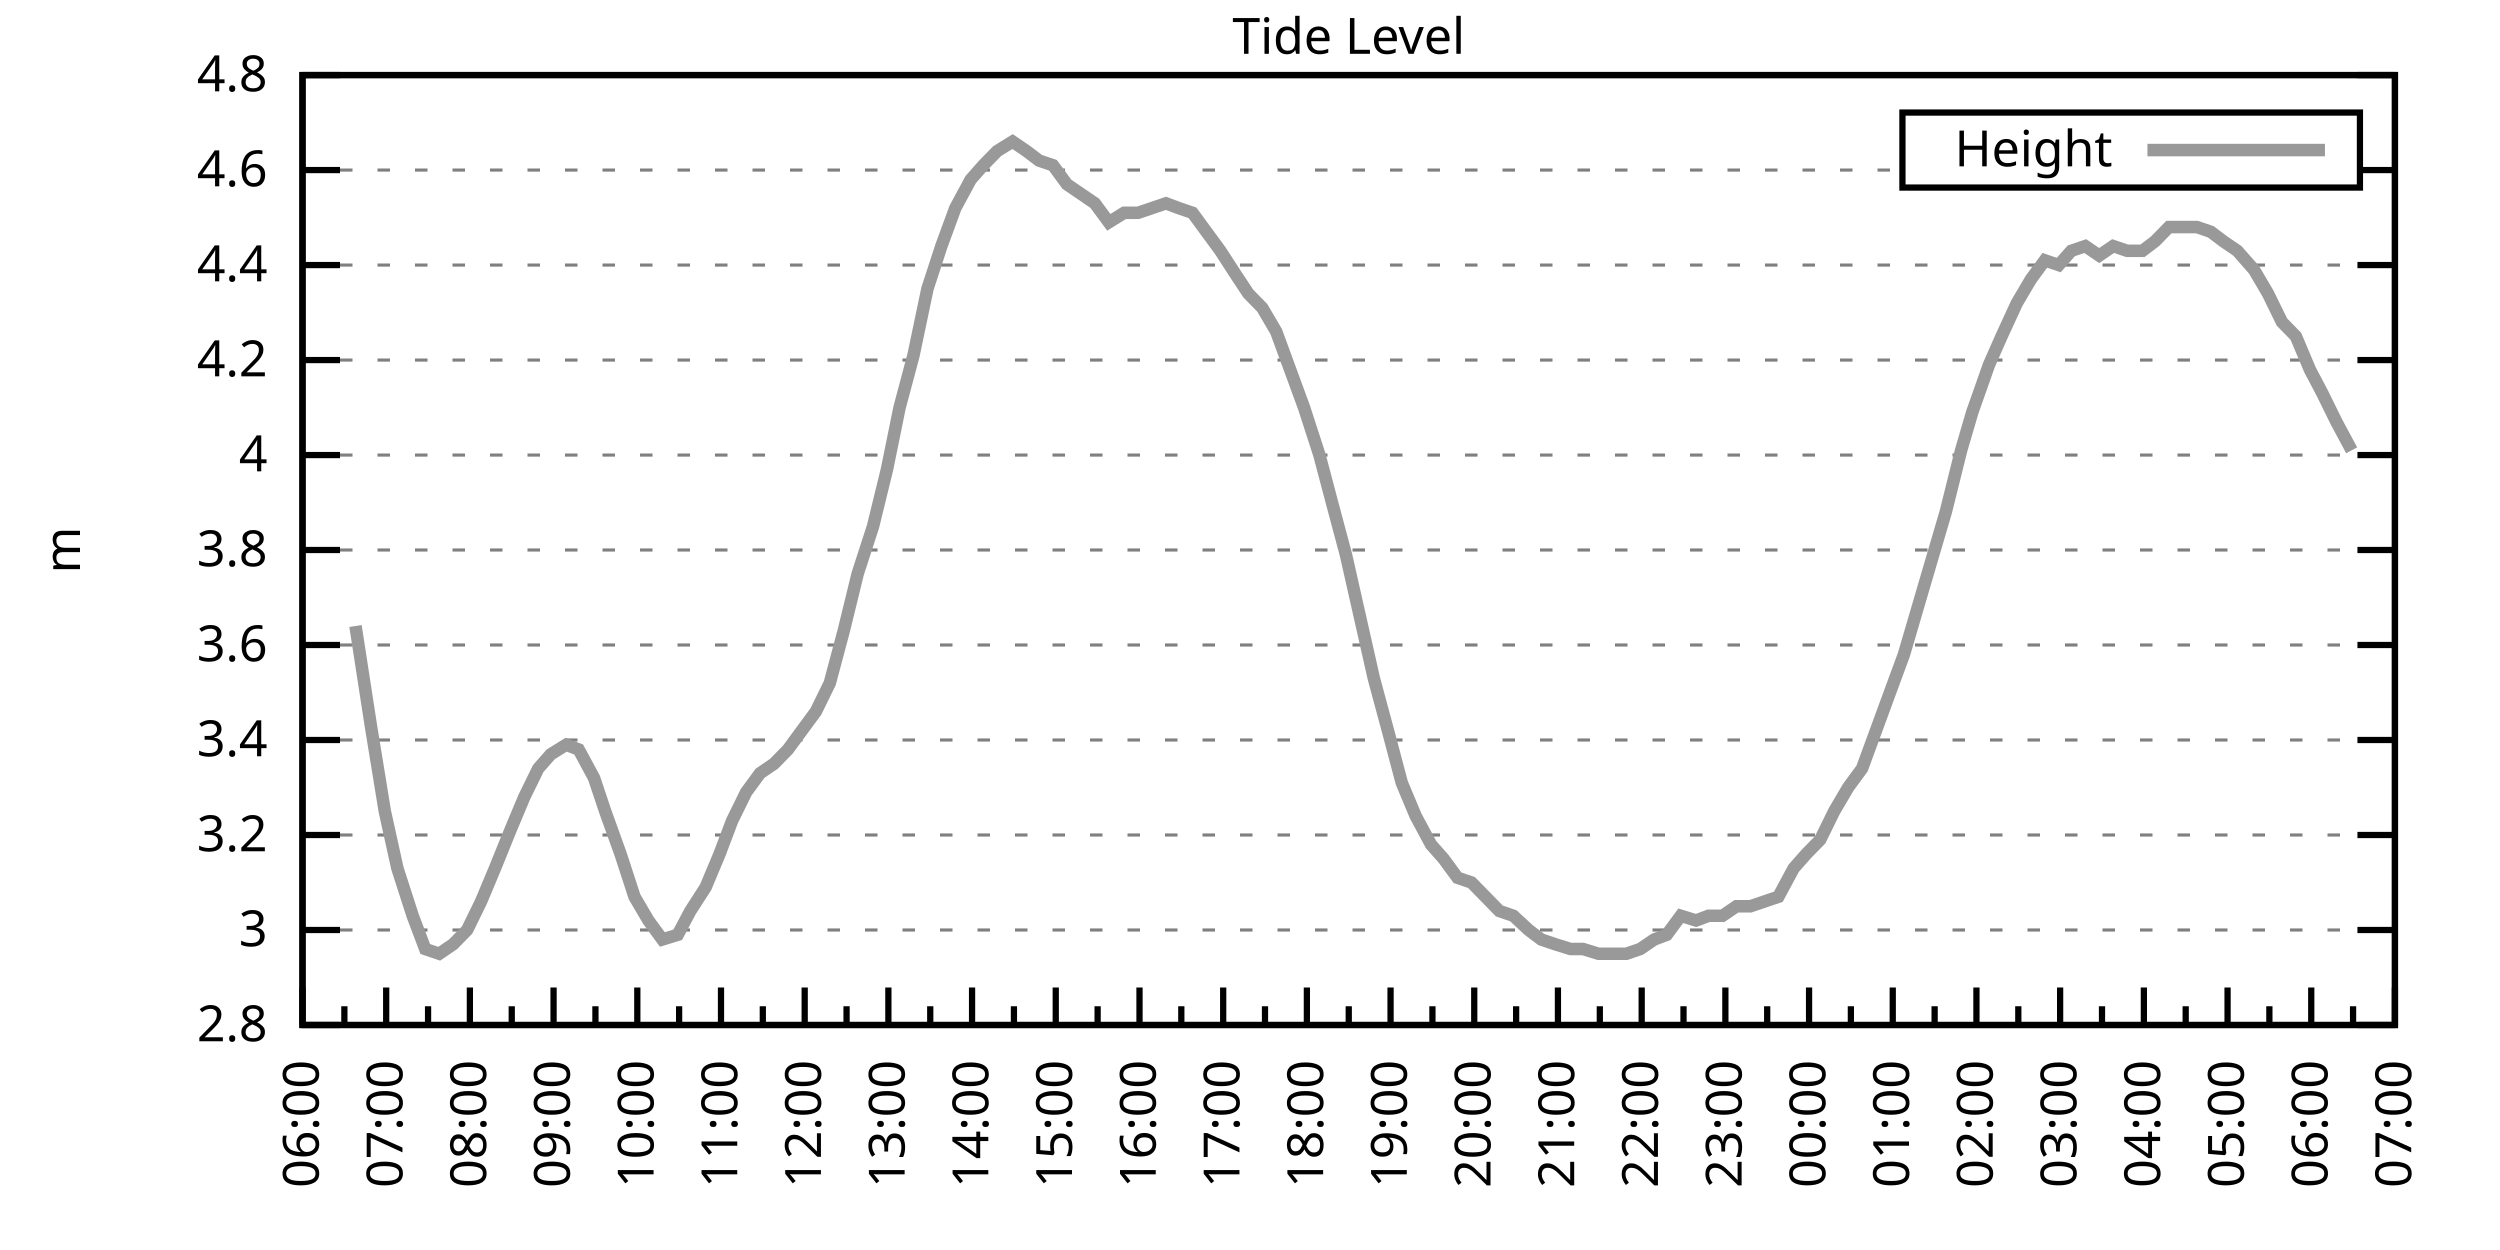
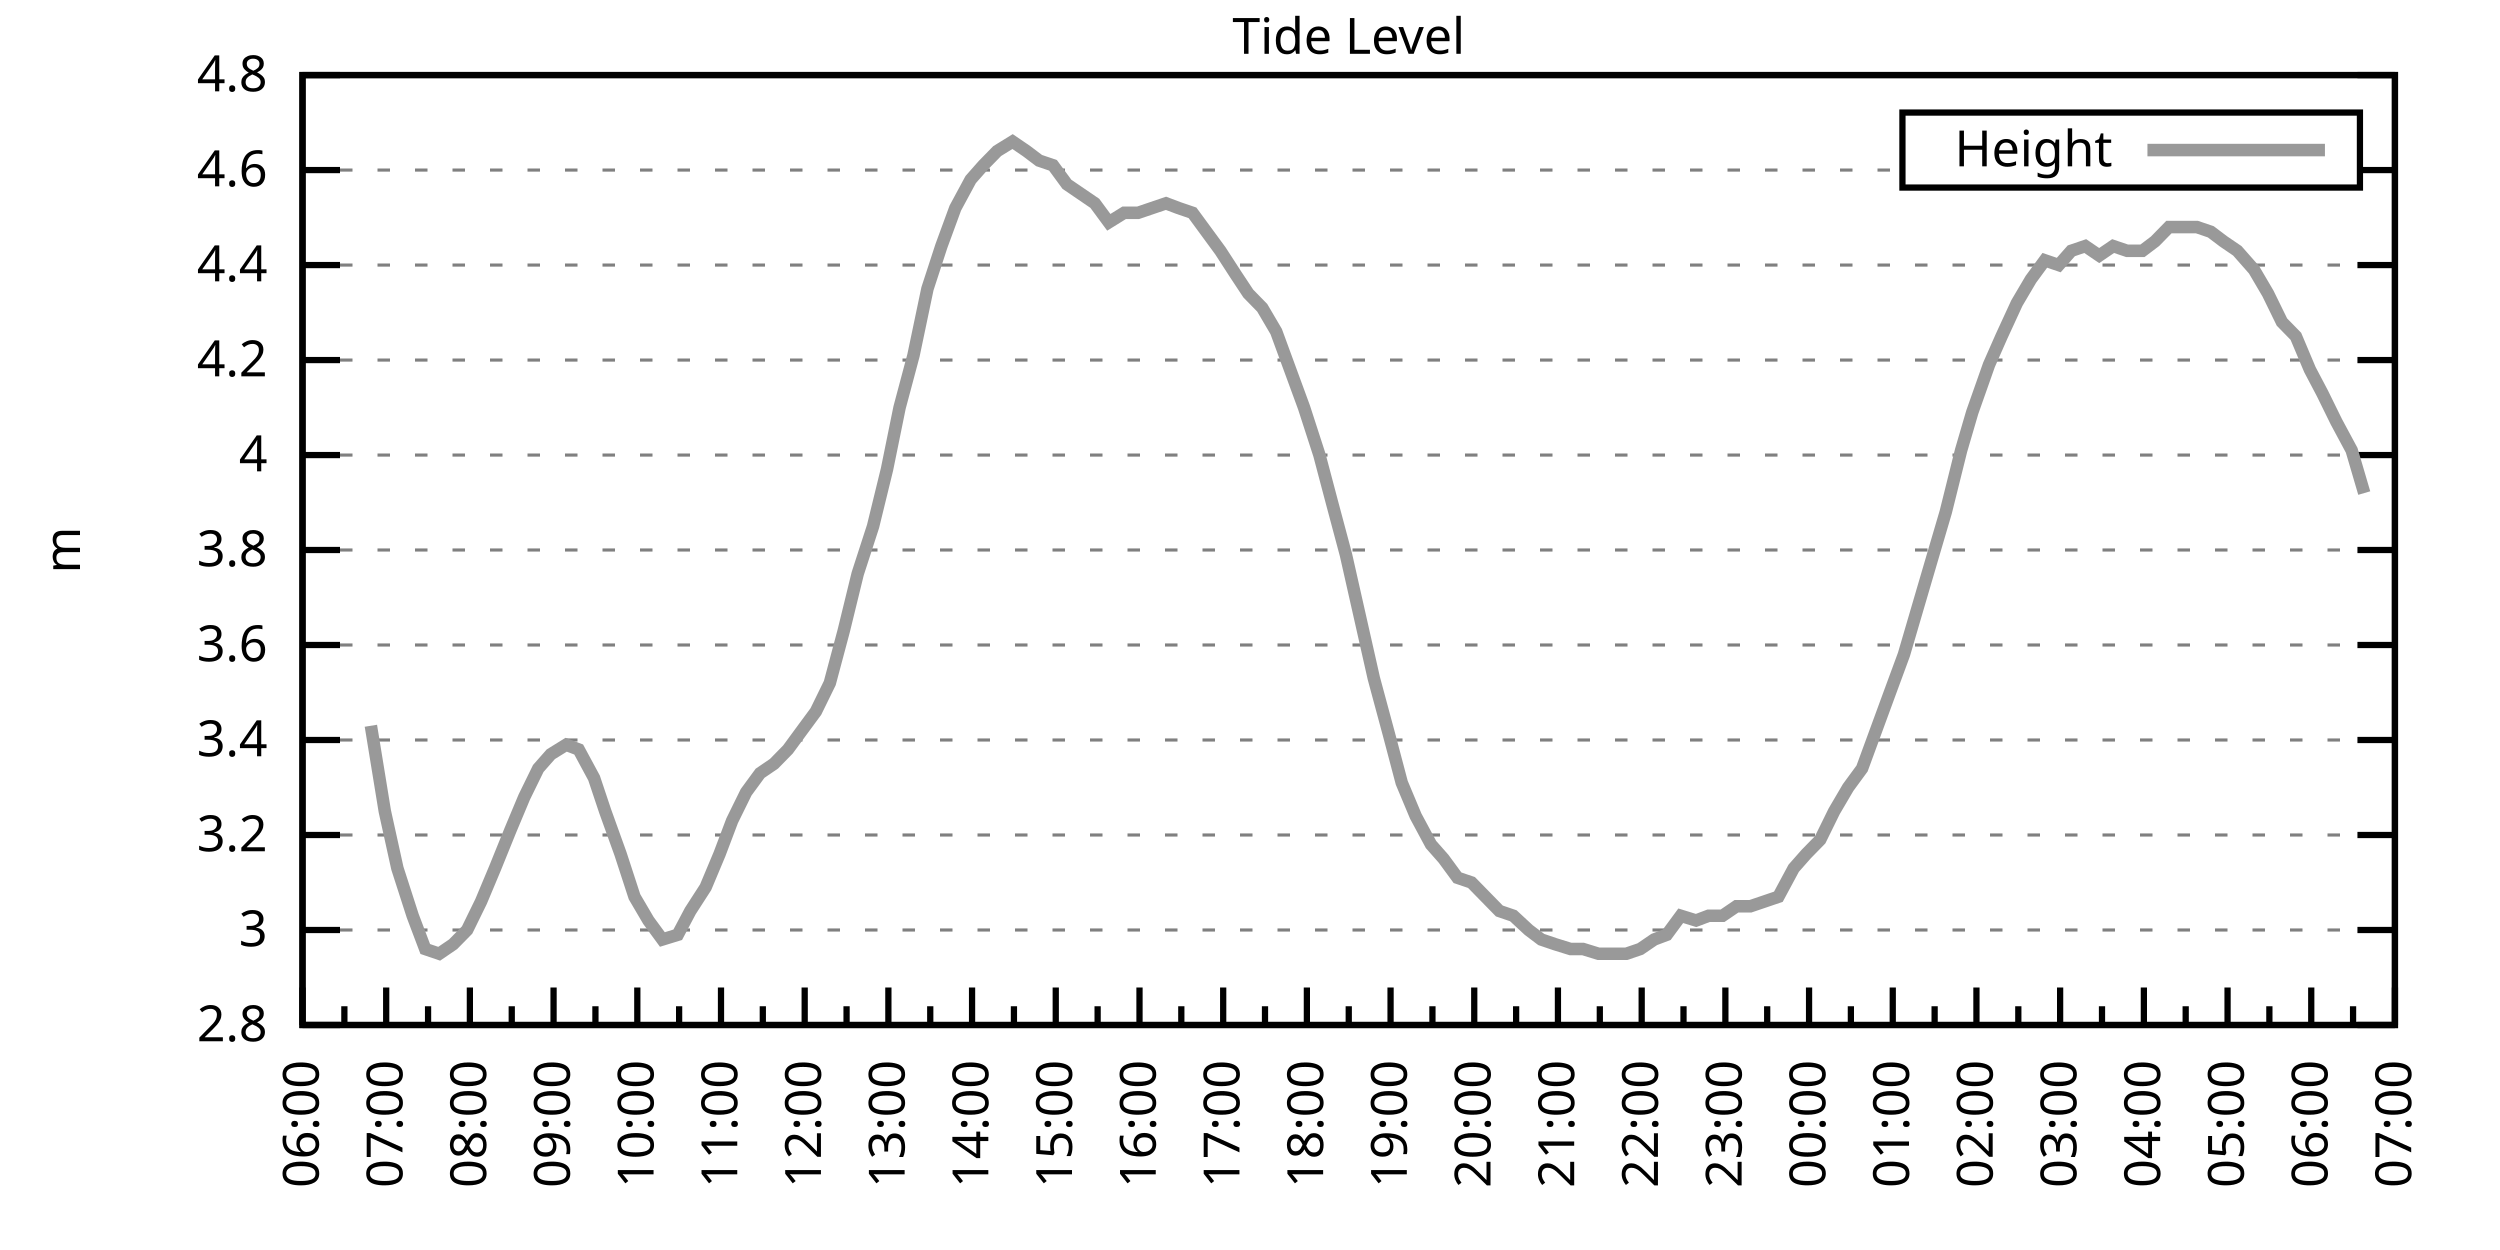
<svg xmlns="http://www.w3.org/2000/svg" xmlns:xlink="http://www.w3.org/1999/xlink" width="400" height="200" viewBox="0 0 400 200">
  <g id="gnuplot_canvas">
    <rect x="0" y="0" width="400" height="200" fill="none" />
    <defs>
      <circle id="gpDot" r="0.5" stroke-width="0.5" stroke="currentColor" />
      <path id="gpPt0" stroke-width="0.333" stroke="currentColor" d="M-1,0 h2 M0,-1 v2" />
      <path id="gpPt1" stroke-width="0.333" stroke="currentColor" d="M-1,-1 L1,1 M1,-1 L-1,1" />
      <path id="gpPt2" stroke-width="0.333" stroke="currentColor" d="M-1,0 L1,0 M0,-1 L0,1 M-1,-1 L1,1 M-1,1 L1,-1" />
      <rect id="gpPt3" stroke-width="0.333" stroke="currentColor" x="-1" y="-1" width="2" height="2" />
      <rect id="gpPt4" stroke-width="0.333" stroke="currentColor" fill="currentColor" x="-1" y="-1" width="2" height="2" />
      <circle id="gpPt5" stroke-width="0.333" stroke="currentColor" cx="0" cy="0" r="1" />
      <use xlink:href="#gpPt5" id="gpPt6" fill="currentColor" stroke="none" />
      <path id="gpPt7" stroke-width="0.333" stroke="currentColor" d="M0,-1.33 L-1.33,0.67 L1.33,0.67 z" />
      <use xlink:href="#gpPt7" id="gpPt8" fill="currentColor" stroke="none" />
      <use xlink:href="#gpPt7" id="gpPt9" stroke="currentColor" transform="rotate(180)" />
      <use xlink:href="#gpPt9" id="gpPt10" fill="currentColor" stroke="none" />
      <use xlink:href="#gpPt3" id="gpPt11" stroke="currentColor" transform="rotate(45)" />
      <use xlink:href="#gpPt11" id="gpPt12" fill="currentColor" stroke="none" />
      <path id="gpPt13" stroke-width="0.333" stroke="currentColor" d="M0,1.330 L1.265,0.411 L0.782,-1.067 L-0.782,-1.076 L-1.265,0.411 z" />
      <use xlink:href="#gpPt13" id="gpPt14" fill="currentColor" stroke="none" />
      <filter id="textbox" filterUnits="objectBoundingBox" x="0" y="0" height="1" width="1">
        <feFlood flood-color="white" flood-opacity="1" result="bgnd" />
        <feComposite in="SourceGraphic" in2="bgnd" operator="atop" />
      </filter>
      <filter id="greybox" filterUnits="objectBoundingBox" x="0" y="0" height="1" width="1">
        <feFlood flood-color="lightgrey" flood-opacity="1" result="grey" />
        <feComposite in="SourceGraphic" in2="grey" operator="atop" />
      </filter>
    </defs>
    <g fill="none" color="white" stroke="currentColor" stroke-width="1.00" stroke-linecap="butt" stroke-linejoin="miter">
</g>
    <g fill="none" color="black" stroke="currentColor" stroke-width="1.00" stroke-linecap="butt" stroke-linejoin="miter">
      <g stroke="none" shape-rendering="crispEdges">
        <polygon fill="rgb(255, 255, 255)" points="48.40,164.00 383.18,164.00 383.18,12.02 48.40,12.02 " />
      </g>
    </g>
    <g fill="none" color="black" stroke="currentColor" stroke-width="1.00" stroke-linecap="butt" stroke-linejoin="miter">
</g>
    <g fill="none" color="black" stroke="black" stroke-width="0.50" stroke-linecap="butt" stroke-linejoin="miter">
</g>
    <g fill="none" color="gray" stroke="currentColor" stroke-width="0.50" stroke-linecap="butt" stroke-linejoin="miter">
      <path stroke="gray" stroke-dasharray="2,4" class="gridline" d="M48.40,164.00 L383.19,164.00  " />
    </g>
    <g fill="none" color="gray" stroke="gray" stroke-width="1.00" stroke-linecap="butt" stroke-linejoin="miter">
</g>
    <g fill="none" color="black" stroke="currentColor" stroke-width="1.00" stroke-linecap="butt" stroke-linejoin="miter">
      <path stroke="black" d="M48.40,164.00 L54.40,164.00 M383.19,164.00 L377.19,164.00  " />
      <g transform="translate(42.80,166.60)" stroke="none" fill="black" font-family="Sans" font-size="8.00" text-anchor="end">
        <text>
          <tspan font-family="Sans"> 2.8</tspan>
        </text>
      </g>
    </g>
    <g fill="none" color="black" stroke="currentColor" stroke-width="1.00" stroke-linecap="butt" stroke-linejoin="miter">
</g>
    <g fill="none" color="black" stroke="black" stroke-width="0.50" stroke-linecap="butt" stroke-linejoin="miter">
</g>
    <g fill="none" color="gray" stroke="currentColor" stroke-width="0.50" stroke-linecap="butt" stroke-linejoin="miter">
      <path stroke="gray" stroke-dasharray="2,4" class="gridline" d="M48.40,148.80 L383.19,148.80  " />
    </g>
    <g fill="none" color="gray" stroke="gray" stroke-width="1.00" stroke-linecap="butt" stroke-linejoin="miter">
</g>
    <g fill="none" color="black" stroke="currentColor" stroke-width="1.00" stroke-linecap="butt" stroke-linejoin="miter">
      <path stroke="black" d="M48.40,148.80 L54.40,148.80 M383.19,148.80 L377.19,148.80  " />
      <g transform="translate(42.80,151.40)" stroke="none" fill="black" font-family="Sans" font-size="8.00" text-anchor="end">
        <text>
          <tspan font-family="Sans"> 3</tspan>
        </text>
      </g>
    </g>
    <g fill="none" color="black" stroke="currentColor" stroke-width="1.00" stroke-linecap="butt" stroke-linejoin="miter">
</g>
    <g fill="none" color="black" stroke="black" stroke-width="0.50" stroke-linecap="butt" stroke-linejoin="miter">
</g>
    <g fill="none" color="gray" stroke="currentColor" stroke-width="0.50" stroke-linecap="butt" stroke-linejoin="miter">
      <path stroke="gray" stroke-dasharray="2,4" class="gridline" d="M48.40,133.60 L383.19,133.60  " />
    </g>
    <g fill="none" color="gray" stroke="gray" stroke-width="1.00" stroke-linecap="butt" stroke-linejoin="miter">
</g>
    <g fill="none" color="black" stroke="currentColor" stroke-width="1.00" stroke-linecap="butt" stroke-linejoin="miter">
      <path stroke="black" d="M48.40,133.60 L54.40,133.60 M383.19,133.60 L377.19,133.60  " />
      <g transform="translate(42.80,136.20)" stroke="none" fill="black" font-family="Sans" font-size="8.00" text-anchor="end">
        <text>
          <tspan font-family="Sans"> 3.2</tspan>
        </text>
      </g>
    </g>
    <g fill="none" color="black" stroke="currentColor" stroke-width="1.00" stroke-linecap="butt" stroke-linejoin="miter">
</g>
    <g fill="none" color="black" stroke="black" stroke-width="0.50" stroke-linecap="butt" stroke-linejoin="miter">
</g>
    <g fill="none" color="gray" stroke="currentColor" stroke-width="0.50" stroke-linecap="butt" stroke-linejoin="miter">
      <path stroke="gray" stroke-dasharray="2,4" class="gridline" d="M48.40,118.40 L383.19,118.40  " />
    </g>
    <g fill="none" color="gray" stroke="gray" stroke-width="1.00" stroke-linecap="butt" stroke-linejoin="miter">
</g>
    <g fill="none" color="black" stroke="currentColor" stroke-width="1.00" stroke-linecap="butt" stroke-linejoin="miter">
      <path stroke="black" d="M48.40,118.40 L54.40,118.40 M383.19,118.40 L377.19,118.40  " />
      <g transform="translate(42.80,121.00)" stroke="none" fill="black" font-family="Sans" font-size="8.00" text-anchor="end">
        <text>
          <tspan font-family="Sans"> 3.4</tspan>
        </text>
      </g>
    </g>
    <g fill="none" color="black" stroke="currentColor" stroke-width="1.00" stroke-linecap="butt" stroke-linejoin="miter">
</g>
    <g fill="none" color="black" stroke="black" stroke-width="0.50" stroke-linecap="butt" stroke-linejoin="miter">
</g>
    <g fill="none" color="gray" stroke="currentColor" stroke-width="0.50" stroke-linecap="butt" stroke-linejoin="miter">
      <path stroke="gray" stroke-dasharray="2,4" class="gridline" d="M48.40,103.20 L383.19,103.20  " />
    </g>
    <g fill="none" color="gray" stroke="gray" stroke-width="1.00" stroke-linecap="butt" stroke-linejoin="miter">
</g>
    <g fill="none" color="black" stroke="currentColor" stroke-width="1.00" stroke-linecap="butt" stroke-linejoin="miter">
      <path stroke="black" d="M48.40,103.20 L54.40,103.20 M383.19,103.20 L377.19,103.20  " />
      <g transform="translate(42.80,105.80)" stroke="none" fill="black" font-family="Sans" font-size="8.00" text-anchor="end">
        <text>
          <tspan font-family="Sans"> 3.6</tspan>
        </text>
      </g>
    </g>
    <g fill="none" color="black" stroke="currentColor" stroke-width="1.00" stroke-linecap="butt" stroke-linejoin="miter">
</g>
    <g fill="none" color="black" stroke="black" stroke-width="0.50" stroke-linecap="butt" stroke-linejoin="miter">
</g>
    <g fill="none" color="gray" stroke="currentColor" stroke-width="0.50" stroke-linecap="butt" stroke-linejoin="miter">
      <path stroke="gray" stroke-dasharray="2,4" class="gridline" d="M48.40,88.00 L383.19,88.00  " />
    </g>
    <g fill="none" color="gray" stroke="gray" stroke-width="1.00" stroke-linecap="butt" stroke-linejoin="miter">
</g>
    <g fill="none" color="black" stroke="currentColor" stroke-width="1.00" stroke-linecap="butt" stroke-linejoin="miter">
      <path stroke="black" d="M48.40,88.00 L54.40,88.00 M383.19,88.00 L377.19,88.00  " />
      <g transform="translate(42.80,90.60)" stroke="none" fill="black" font-family="Sans" font-size="8.00" text-anchor="end">
        <text>
          <tspan font-family="Sans"> 3.8</tspan>
        </text>
      </g>
    </g>
    <g fill="none" color="black" stroke="currentColor" stroke-width="1.00" stroke-linecap="butt" stroke-linejoin="miter">
</g>
    <g fill="none" color="black" stroke="black" stroke-width="0.50" stroke-linecap="butt" stroke-linejoin="miter">
</g>
    <g fill="none" color="gray" stroke="currentColor" stroke-width="0.50" stroke-linecap="butt" stroke-linejoin="miter">
      <path stroke="gray" stroke-dasharray="2,4" class="gridline" d="M48.40,72.81 L383.19,72.81  " />
    </g>
    <g fill="none" color="gray" stroke="gray" stroke-width="1.00" stroke-linecap="butt" stroke-linejoin="miter">
</g>
    <g fill="none" color="black" stroke="currentColor" stroke-width="1.00" stroke-linecap="butt" stroke-linejoin="miter">
      <path stroke="black" d="M48.40,72.81 L54.40,72.81 M383.19,72.81 L377.19,72.81  " />
      <g transform="translate(42.80,75.41)" stroke="none" fill="black" font-family="Sans" font-size="8.00" text-anchor="end">
        <text>
          <tspan font-family="Sans"> 4</tspan>
        </text>
      </g>
    </g>
    <g fill="none" color="black" stroke="currentColor" stroke-width="1.00" stroke-linecap="butt" stroke-linejoin="miter">
</g>
    <g fill="none" color="black" stroke="black" stroke-width="0.50" stroke-linecap="butt" stroke-linejoin="miter">
</g>
    <g fill="none" color="gray" stroke="currentColor" stroke-width="0.50" stroke-linecap="butt" stroke-linejoin="miter">
      <path stroke="gray" stroke-dasharray="2,4" class="gridline" d="M48.40,57.61 L383.19,57.61  " />
    </g>
    <g fill="none" color="gray" stroke="gray" stroke-width="1.00" stroke-linecap="butt" stroke-linejoin="miter">
</g>
    <g fill="none" color="black" stroke="currentColor" stroke-width="1.00" stroke-linecap="butt" stroke-linejoin="miter">
      <path stroke="black" d="M48.40,57.61 L54.40,57.61 M383.19,57.61 L377.19,57.61  " />
      <g transform="translate(42.80,60.21)" stroke="none" fill="black" font-family="Sans" font-size="8.00" text-anchor="end">
        <text>
          <tspan font-family="Sans"> 4.2</tspan>
        </text>
      </g>
    </g>
    <g fill="none" color="black" stroke="currentColor" stroke-width="1.00" stroke-linecap="butt" stroke-linejoin="miter">
</g>
    <g fill="none" color="black" stroke="black" stroke-width="0.50" stroke-linecap="butt" stroke-linejoin="miter">
</g>
    <g fill="none" color="gray" stroke="currentColor" stroke-width="0.50" stroke-linecap="butt" stroke-linejoin="miter">
      <path stroke="gray" stroke-dasharray="2,4" class="gridline" d="M48.40,42.41 L383.19,42.41  " />
    </g>
    <g fill="none" color="gray" stroke="gray" stroke-width="1.00" stroke-linecap="butt" stroke-linejoin="miter">
</g>
    <g fill="none" color="black" stroke="currentColor" stroke-width="1.00" stroke-linecap="butt" stroke-linejoin="miter">
      <path stroke="black" d="M48.40,42.41 L54.40,42.41 M383.19,42.41 L377.19,42.41  " />
      <g transform="translate(42.80,45.01)" stroke="none" fill="black" font-family="Sans" font-size="8.00" text-anchor="end">
        <text>
          <tspan font-family="Sans"> 4.4</tspan>
        </text>
      </g>
    </g>
    <g fill="none" color="black" stroke="currentColor" stroke-width="1.00" stroke-linecap="butt" stroke-linejoin="miter">
</g>
    <g fill="none" color="black" stroke="black" stroke-width="0.50" stroke-linecap="butt" stroke-linejoin="miter">
</g>
    <g fill="none" color="gray" stroke="currentColor" stroke-width="0.50" stroke-linecap="butt" stroke-linejoin="miter">
      <path stroke="gray" stroke-dasharray="2,4" class="gridline" d="M48.40,27.21 L304.39,27.21 M377.59,27.21 L383.19,27.21  " />
    </g>
    <g fill="none" color="gray" stroke="gray" stroke-width="1.00" stroke-linecap="butt" stroke-linejoin="miter">
</g>
    <g fill="none" color="black" stroke="currentColor" stroke-width="1.00" stroke-linecap="butt" stroke-linejoin="miter">
      <path stroke="black" d="M48.40,27.21 L54.40,27.21 M383.19,27.21 L377.19,27.21  " />
      <g transform="translate(42.80,29.81)" stroke="none" fill="black" font-family="Sans" font-size="8.00" text-anchor="end">
        <text>
          <tspan font-family="Sans"> 4.6</tspan>
        </text>
      </g>
    </g>
    <g fill="none" color="black" stroke="currentColor" stroke-width="1.00" stroke-linecap="butt" stroke-linejoin="miter">
</g>
    <g fill="none" color="black" stroke="black" stroke-width="0.50" stroke-linecap="butt" stroke-linejoin="miter">
</g>
    <g fill="none" color="gray" stroke="currentColor" stroke-width="0.50" stroke-linecap="butt" stroke-linejoin="miter">
      <path stroke="gray" stroke-dasharray="2,4" class="gridline" d="M48.40,12.01 L383.19,12.01  " />
    </g>
    <g fill="none" color="gray" stroke="gray" stroke-width="1.00" stroke-linecap="butt" stroke-linejoin="miter">
</g>
    <g fill="none" color="black" stroke="currentColor" stroke-width="1.00" stroke-linecap="butt" stroke-linejoin="miter">
      <path stroke="black" d="M48.40,12.01 L54.40,12.01 M383.19,12.01 L377.19,12.01  " />
      <g transform="translate(42.80,14.61)" stroke="none" fill="black" font-family="Sans" font-size="8.00" text-anchor="end">
        <text>
          <tspan font-family="Sans"> 4.8</tspan>
        </text>
      </g>
    </g>
    <g fill="none" color="black" stroke="currentColor" stroke-width="1.00" stroke-linecap="butt" stroke-linejoin="miter">
      <path stroke="black" d="M48.40,164.00 L48.40,158.00  " />
      <g transform="translate(51.00,169.60) rotate(270)" stroke="none" fill="black" font-family="Sans" font-size="8.00" text-anchor="end">
        <text>
          <tspan font-family="Sans">06:00</tspan>
        </text>
      </g>
    </g>
    <g fill="none" color="black" stroke="currentColor" stroke-width="1.00" stroke-linecap="butt" stroke-linejoin="miter">
      <path stroke="black" d="M55.10,164.00 L55.10,161.00 M61.79,164.00 L61.79,158.00  " />
      <g transform="translate(64.39,169.60) rotate(270)" stroke="none" fill="black" font-family="Sans" font-size="8.00" text-anchor="end">
        <text>
          <tspan font-family="Sans">07:00</tspan>
        </text>
      </g>
    </g>
    <g fill="none" color="black" stroke="currentColor" stroke-width="1.00" stroke-linecap="butt" stroke-linejoin="miter">
      <path stroke="black" d="M68.49,164.00 L68.49,161.00 M75.18,164.00 L75.18,158.00  " />
      <g transform="translate(77.78,169.60) rotate(270)" stroke="none" fill="black" font-family="Sans" font-size="8.00" text-anchor="end">
        <text>
          <tspan font-family="Sans">08:00</tspan>
        </text>
      </g>
    </g>
    <g fill="none" color="black" stroke="currentColor" stroke-width="1.00" stroke-linecap="butt" stroke-linejoin="miter">
      <path stroke="black" d="M81.88,164.00 L81.88,161.00 M88.57,164.00 L88.57,158.00  " />
      <g transform="translate(91.17,169.60) rotate(270)" stroke="none" fill="black" font-family="Sans" font-size="8.00" text-anchor="end">
        <text>
          <tspan font-family="Sans">09:00</tspan>
        </text>
      </g>
    </g>
    <g fill="none" color="black" stroke="currentColor" stroke-width="1.00" stroke-linecap="butt" stroke-linejoin="miter">
      <path stroke="black" d="M95.27,164.00 L95.27,161.00 M101.97,164.00 L101.97,158.00  " />
      <g transform="translate(104.57,169.60) rotate(270)" stroke="none" fill="black" font-family="Sans" font-size="8.00" text-anchor="end">
        <text>
          <tspan font-family="Sans">10:00</tspan>
        </text>
      </g>
    </g>
    <g fill="none" color="black" stroke="currentColor" stroke-width="1.00" stroke-linecap="butt" stroke-linejoin="miter">
      <path stroke="black" d="M108.66,164.00 L108.66,161.00 M115.36,164.00 L115.36,158.00  " />
      <g transform="translate(117.96,169.60) rotate(270)" stroke="none" fill="black" font-family="Sans" font-size="8.00" text-anchor="end">
        <text>
          <tspan font-family="Sans">11:00</tspan>
        </text>
      </g>
    </g>
    <g fill="none" color="black" stroke="currentColor" stroke-width="1.00" stroke-linecap="butt" stroke-linejoin="miter">
      <path stroke="black" d="M122.05,164.00 L122.05,161.00 M128.75,164.00 L128.75,158.00  " />
      <g transform="translate(131.35,169.60) rotate(270)" stroke="none" fill="black" font-family="Sans" font-size="8.00" text-anchor="end">
        <text>
          <tspan font-family="Sans">12:00</tspan>
        </text>
      </g>
    </g>
    <g fill="none" color="black" stroke="currentColor" stroke-width="1.00" stroke-linecap="butt" stroke-linejoin="miter">
      <path stroke="black" d="M135.45,164.00 L135.45,161.00 M142.14,164.00 L142.14,158.00  " />
      <g transform="translate(144.74,169.60) rotate(270)" stroke="none" fill="black" font-family="Sans" font-size="8.00" text-anchor="end">
        <text>
          <tspan font-family="Sans">13:00</tspan>
        </text>
      </g>
    </g>
    <g fill="none" color="black" stroke="currentColor" stroke-width="1.00" stroke-linecap="butt" stroke-linejoin="miter">
      <path stroke="black" d="M148.84,164.00 L148.84,161.00 M155.53,164.00 L155.53,158.00  " />
      <g transform="translate(158.13,169.60) rotate(270)" stroke="none" fill="black" font-family="Sans" font-size="8.00" text-anchor="end">
        <text>
          <tspan font-family="Sans">14:00</tspan>
        </text>
      </g>
    </g>
    <g fill="none" color="black" stroke="currentColor" stroke-width="1.00" stroke-linecap="butt" stroke-linejoin="miter">
      <path stroke="black" d="M162.23,164.00 L162.23,161.00 M168.92,164.00 L168.92,158.00  " />
      <g transform="translate(171.52,169.60) rotate(270)" stroke="none" fill="black" font-family="Sans" font-size="8.00" text-anchor="end">
        <text>
          <tspan font-family="Sans">15:00</tspan>
        </text>
      </g>
    </g>
    <g fill="none" color="black" stroke="currentColor" stroke-width="1.00" stroke-linecap="butt" stroke-linejoin="miter">
      <path stroke="black" d="M175.62,164.00 L175.62,161.00 M182.32,164.00 L182.32,158.00  " />
      <g transform="translate(184.92,169.60) rotate(270)" stroke="none" fill="black" font-family="Sans" font-size="8.00" text-anchor="end">
        <text>
          <tspan font-family="Sans">16:00</tspan>
        </text>
      </g>
    </g>
    <g fill="none" color="black" stroke="currentColor" stroke-width="1.00" stroke-linecap="butt" stroke-linejoin="miter">
      <path stroke="black" d="M189.01,164.00 L189.01,161.00 M195.71,164.00 L195.71,158.00  " />
      <g transform="translate(198.31,169.60) rotate(270)" stroke="none" fill="black" font-family="Sans" font-size="8.00" text-anchor="end">
        <text>
          <tspan font-family="Sans">17:00</tspan>
        </text>
      </g>
    </g>
    <g fill="none" color="black" stroke="currentColor" stroke-width="1.00" stroke-linecap="butt" stroke-linejoin="miter">
      <path stroke="black" d="M202.40,164.00 L202.40,161.00 M209.10,164.00 L209.10,158.00  " />
      <g transform="translate(211.70,169.60) rotate(270)" stroke="none" fill="black" font-family="Sans" font-size="8.00" text-anchor="end">
        <text>
          <tspan font-family="Sans">18:00</tspan>
        </text>
      </g>
    </g>
    <g fill="none" color="black" stroke="currentColor" stroke-width="1.00" stroke-linecap="butt" stroke-linejoin="miter">
      <path stroke="black" d="M215.80,164.00 L215.80,161.00 M222.49,164.00 L222.49,158.00  " />
      <g transform="translate(225.09,169.60) rotate(270)" stroke="none" fill="black" font-family="Sans" font-size="8.00" text-anchor="end">
        <text>
          <tspan font-family="Sans">19:00</tspan>
        </text>
      </g>
    </g>
    <g fill="none" color="black" stroke="currentColor" stroke-width="1.00" stroke-linecap="butt" stroke-linejoin="miter">
      <path stroke="black" d="M229.19,164.00 L229.19,161.00 M235.88,164.00 L235.88,158.00  " />
      <g transform="translate(238.48,169.60) rotate(270)" stroke="none" fill="black" font-family="Sans" font-size="8.00" text-anchor="end">
        <text>
          <tspan font-family="Sans">20:00</tspan>
        </text>
      </g>
    </g>
    <g fill="none" color="black" stroke="currentColor" stroke-width="1.00" stroke-linecap="butt" stroke-linejoin="miter">
      <path stroke="black" d="M242.58,164.00 L242.58,161.00 M249.27,164.00 L249.27,158.00  " />
      <g transform="translate(251.87,169.60) rotate(270)" stroke="none" fill="black" font-family="Sans" font-size="8.00" text-anchor="end">
        <text>
          <tspan font-family="Sans">21:00</tspan>
        </text>
      </g>
    </g>
    <g fill="none" color="black" stroke="currentColor" stroke-width="1.00" stroke-linecap="butt" stroke-linejoin="miter">
      <path stroke="black" d="M255.97,164.00 L255.97,161.00 M262.67,164.00 L262.67,158.00  " />
      <g transform="translate(265.27,169.60) rotate(270)" stroke="none" fill="black" font-family="Sans" font-size="8.00" text-anchor="end">
        <text>
          <tspan font-family="Sans">22:00</tspan>
        </text>
      </g>
    </g>
    <g fill="none" color="black" stroke="currentColor" stroke-width="1.00" stroke-linecap="butt" stroke-linejoin="miter">
      <path stroke="black" d="M269.36,164.00 L269.36,161.00 M276.06,164.00 L276.06,158.00  " />
      <g transform="translate(278.66,169.60) rotate(270)" stroke="none" fill="black" font-family="Sans" font-size="8.00" text-anchor="end">
        <text>
          <tspan font-family="Sans">23:00</tspan>
        </text>
      </g>
    </g>
    <g fill="none" color="black" stroke="currentColor" stroke-width="1.00" stroke-linecap="butt" stroke-linejoin="miter">
      <path stroke="black" d="M282.75,164.00 L282.75,161.00 M289.45,164.00 L289.45,158.00  " />
      <g transform="translate(292.05,169.60) rotate(270)" stroke="none" fill="black" font-family="Sans" font-size="8.00" text-anchor="end">
        <text>
          <tspan font-family="Sans">00:00</tspan>
        </text>
      </g>
    </g>
    <g fill="none" color="black" stroke="currentColor" stroke-width="1.00" stroke-linecap="butt" stroke-linejoin="miter">
      <path stroke="black" d="M296.14,164.00 L296.14,161.00 M302.84,164.00 L302.84,158.00  " />
      <g transform="translate(305.44,169.60) rotate(270)" stroke="none" fill="black" font-family="Sans" font-size="8.00" text-anchor="end">
        <text>
          <tspan font-family="Sans">01:00</tspan>
        </text>
      </g>
    </g>
    <g fill="none" color="black" stroke="currentColor" stroke-width="1.00" stroke-linecap="butt" stroke-linejoin="miter">
      <path stroke="black" d="M309.54,164.00 L309.54,161.00 M316.23,164.00 L316.23,158.00  " />
      <g transform="translate(318.83,169.60) rotate(270)" stroke="none" fill="black" font-family="Sans" font-size="8.00" text-anchor="end">
        <text>
          <tspan font-family="Sans">02:00</tspan>
        </text>
      </g>
    </g>
    <g fill="none" color="black" stroke="currentColor" stroke-width="1.00" stroke-linecap="butt" stroke-linejoin="miter">
      <path stroke="black" d="M322.93,164.00 L322.93,161.00 M329.62,164.00 L329.62,158.00  " />
      <g transform="translate(332.22,169.60) rotate(270)" stroke="none" fill="black" font-family="Sans" font-size="8.00" text-anchor="end">
        <text>
          <tspan font-family="Sans">03:00</tspan>
        </text>
      </g>
    </g>
    <g fill="none" color="black" stroke="currentColor" stroke-width="1.00" stroke-linecap="butt" stroke-linejoin="miter">
      <path stroke="black" d="M336.32,164.00 L336.32,161.00 M343.02,164.00 L343.02,158.00  " />
      <g transform="translate(345.62,169.60) rotate(270)" stroke="none" fill="black" font-family="Sans" font-size="8.00" text-anchor="end">
        <text>
          <tspan font-family="Sans">04:00</tspan>
        </text>
      </g>
    </g>
    <g fill="none" color="black" stroke="currentColor" stroke-width="1.00" stroke-linecap="butt" stroke-linejoin="miter">
      <path stroke="black" d="M349.71,164.00 L349.71,161.00 M356.41,164.00 L356.41,158.00  " />
      <g transform="translate(359.01,169.60) rotate(270)" stroke="none" fill="black" font-family="Sans" font-size="8.00" text-anchor="end">
        <text>
          <tspan font-family="Sans">05:00</tspan>
        </text>
      </g>
    </g>
    <g fill="none" color="black" stroke="currentColor" stroke-width="1.00" stroke-linecap="butt" stroke-linejoin="miter">
      <path stroke="black" d="M363.10,164.00 L363.10,161.00 M369.80,164.00 L369.80,158.00  " />
      <g transform="translate(372.40,169.60) rotate(270)" stroke="none" fill="black" font-family="Sans" font-size="8.00" text-anchor="end">
        <text>
          <tspan font-family="Sans">06:00</tspan>
        </text>
      </g>
    </g>
    <g fill="none" color="black" stroke="currentColor" stroke-width="1.00" stroke-linecap="butt" stroke-linejoin="miter">
      <path stroke="black" d="M376.49,164.00 L376.49,161.00 M383.19,164.00 L383.19,158.00  " />
      <g transform="translate(385.79,169.60) rotate(270)" stroke="none" fill="black" font-family="Sans" font-size="8.00" text-anchor="end">
        <text>
          <tspan font-family="Sans">07:00</tspan>
        </text>
      </g>
    </g>
    <g fill="none" color="black" stroke="currentColor" stroke-width="1.00" stroke-linecap="butt" stroke-linejoin="miter">
</g>
    <g fill="none" color="black" stroke="currentColor" stroke-width="1.00" stroke-linecap="butt" stroke-linejoin="miter">
      <path stroke="black" d="M48.40,12.01 L48.40,164.00 L383.19,164.00 L383.19,12.01 L48.40,12.01 Z  " />
    </g>
    <g fill="none" color="black" stroke="currentColor" stroke-width="1.00" stroke-linecap="butt" stroke-linejoin="miter">
      <g transform="translate(12.80,88.01) rotate(270)" stroke="none" fill="black" font-family="Sans" font-size="8.00" text-anchor="middle">
        <text>
          <tspan font-family="Sans">m</tspan>
        </text>
      </g>
    </g>
    <g fill="none" color="black" stroke="currentColor" stroke-width="1.00" stroke-linecap="butt" stroke-linejoin="miter">
</g>
    <g fill="none" color="black" stroke="currentColor" stroke-width="1.00" stroke-linecap="butt" stroke-linejoin="miter">
      <path stroke="black" d="M304.39,30.01 L304.39,18.01 L377.59,18.01 L377.59,30.01 L304.39,30.01 Z  " />
    </g>
    <g id="Tide_level_plot_1">
      <g fill="none" color="white" stroke="black" stroke-width="2.00" stroke-linecap="butt" stroke-linejoin="miter">
</g>
      <g fill="none" color="black" stroke="currentColor" stroke-width="2.00" stroke-linecap="butt" stroke-linejoin="miter">
        <g transform="translate(337.99,26.61)" stroke="none" fill="black" font-family="Sans" font-size="8.00" text-anchor="end">
          <text>
            <tspan font-family="Sans">Height</tspan>
          </text>
        </g>
      </g>
      <g fill="none" color="black" stroke="currentColor" stroke-width="2.00" stroke-linecap="butt" stroke-linejoin="miter">
-         <path stroke="rgb(153, 153, 153)" d="M343.59,24.01 L371.99,24.01 M56.88,100.16 L59.34,116.12 L61.57,129.80 L63.58,138.92 L66.03,146.52 L68.04,151.84   L70.27,152.60 L72.50,151.08 L74.74,148.80 L76.97,144.24 L79.20,138.92 L81.66,132.84 L83.89,127.52 L86.12,122.96   L88.13,120.68 L90.58,119.16 L92.59,119.92 L95.05,124.48 L96.83,129.80 L99.29,136.64 L101.52,143.48 L103.75,147.28   L105.98,150.32 L108.44,149.56 L110.45,145.76 L112.90,141.96 L115.13,136.64 L117.14,131.32 L119.38,126.76 L121.61,123.72   L123.84,122.20 L126.07,119.92 L128.30,116.88 L130.54,113.84 L132.77,109.28 L135.00,100.92 L137.23,91.80 L139.69,84.21   L141.92,75.09 L143.93,65.21 L146.16,56.85 L148.39,46.21 L150.62,39.37 L152.85,33.29 L155.31,28.73 L157.32,26.45   L159.55,24.17 L162.01,22.65 L164.24,24.17 L166.25,25.69 L168.48,26.45 L170.71,29.49 L172.94,31.01 L175.17,32.53   L177.41,35.57 L179.86,34.05 L182.09,34.05 L184.32,33.29 L186.56,32.53 L188.57,33.29 L190.80,34.05 L193.03,37.09   L195.26,40.13 L197.72,43.93 L199.73,46.97 L201.96,49.25 L204.19,53.05 L206.42,59.13 L208.65,65.21 L211.11,72.81   L213.12,80.41 L215.35,88.76 L217.58,98.64 L219.81,108.52 L222.27,117.64 L224.28,125.24 L226.51,130.56 L228.96,135.12   L230.97,137.40 L233.20,140.44 L235.44,141.20 L237.67,143.48 L239.90,145.76 L242.13,146.52 L244.59,148.80 L246.60,150.32   L248.83,151.08 L251.28,151.84 L253.29,151.84 L255.75,152.60 L257.98,152.60 L260.21,152.60 L262.44,151.84 L264.67,150.32   L266.68,149.56 L268.92,146.52 L271.37,147.28 L273.38,146.52 L275.61,146.52 L277.84,145.00 L280.07,145.00 L282.31,144.24   L284.54,143.48 L286.99,138.92 L289.00,136.64 L291.23,134.36 L293.47,129.80 L295.70,126.00 L297.93,122.96 L300.16,116.88   L302.39,110.80 L304.63,104.72 L307.08,96.36 L309.31,88.76 L311.32,81.93 L313.78,72.05 L315.56,65.97 L318.24,58.37   L320.25,53.81 L322.70,48.49 L324.94,44.69 L327.17,41.65 L329.40,42.41 L331.41,40.13 L333.64,39.37 L335.87,40.89   L338.10,39.37 L340.34,40.13 L342.79,40.13 L344.80,38.61 L347.03,36.33 L349.49,36.33 L351.50,36.33 L353.73,37.09   L355.74,38.61 L357.97,40.13 L360.65,43.17 L362.88,46.97 L365.11,51.53 L367.34,53.81 L369.58,59.13 L371.58,62.93   L373.82,67.49 L376.27,72.05  " />
+         <path stroke="rgb(153, 153, 153)" d="M343.59,24.01 L371.99,24.01 M59.34,116.12 L61.57,129.80 L63.58,138.92 L66.03,146.52 L68.04,151.84 L70.27,152.60   L72.50,151.08 L74.74,148.80 L76.97,144.24 L79.20,138.92 L81.66,132.84 L83.89,127.52 L86.12,122.96 L88.13,120.68   L90.58,119.16 L92.59,119.92 L95.05,124.48 L96.83,129.80 L99.29,136.64 L101.52,143.48 L103.75,147.28 L105.98,150.32   L108.44,149.56 L110.45,145.76 L112.90,141.96 L115.13,136.64 L117.14,131.32 L119.38,126.76 L121.61,123.72 L123.84,122.20   L126.07,119.92 L128.30,116.88 L130.54,113.84 L132.77,109.28 L135.00,100.92 L137.23,91.80 L139.69,84.21 L141.92,75.09   L143.93,65.21 L146.16,56.85 L148.39,46.21 L150.62,39.37 L152.85,33.29 L155.31,28.73 L157.32,26.45 L159.55,24.17   L162.01,22.65 L164.24,24.17 L166.25,25.69 L168.48,26.45 L170.71,29.49 L172.94,31.01 L175.17,32.53 L177.41,35.57   L179.86,34.05 L182.09,34.05 L184.32,33.29 L186.56,32.53 L188.57,33.29 L190.80,34.05 L193.03,37.09 L195.26,40.13   L197.72,43.93 L199.73,46.97 L201.96,49.25 L204.19,53.05 L206.42,59.13 L208.65,65.21 L211.11,72.81 L213.12,80.41   L215.35,88.76 L217.58,98.64 L219.81,108.52 L222.27,117.64 L224.28,125.24 L226.51,130.56 L228.96,135.12 L230.97,137.40   L233.20,140.44 L235.44,141.20 L237.67,143.48 L239.90,145.76 L242.13,146.52 L244.59,148.80 L246.60,150.32 L248.83,151.08   L251.28,151.84 L253.29,151.84 L255.75,152.60 L257.98,152.60 L260.21,152.60 L262.44,151.84 L264.67,150.32 L266.68,149.56   L268.92,146.52 L271.37,147.28 L273.38,146.52 L275.61,146.52 L277.84,145.00 L280.07,145.00 L282.31,144.24 L284.54,143.48   L286.99,138.92 L289.00,136.64 L291.23,134.36 L293.47,129.80 L295.70,126.00 L297.93,122.96 L300.16,116.88 L302.39,110.80   L304.63,104.72 L307.08,96.36 L309.31,88.76 L311.32,81.93 L313.78,72.05 L315.56,65.97 L318.24,58.37 L320.25,53.81   L322.70,48.49 L324.94,44.69 L327.17,41.65 L329.40,42.41 L331.41,40.13 L333.64,39.37 L335.87,40.89 L338.10,39.37   L340.34,40.13 L342.79,40.13 L344.80,38.61 L347.03,36.33 L349.49,36.33 L351.50,36.33 L353.73,37.09 L355.74,38.61   L357.97,40.13 L360.65,43.17 L362.88,46.97 L365.11,51.53 L367.34,53.81 L369.58,59.13 L371.58,62.93 L373.82,67.49   L376.27,72.05 L378.28,78.89  " />
      </g>
    </g>
    <g fill="none" color="black" stroke="currentColor" stroke-width="2.00" stroke-linecap="butt" stroke-linejoin="miter">
</g>
    <g fill="none" color="black" stroke="black" stroke-width="1.00" stroke-linecap="butt" stroke-linejoin="miter">
</g>
    <g fill="none" color="black" stroke="currentColor" stroke-width="1.00" stroke-linecap="butt" stroke-linejoin="miter">
      <path stroke="black" d="M48.40,12.01 L48.40,164.00 L383.19,164.00 L383.19,12.01 L48.40,12.01 Z  " />
    </g>
    <g fill="none" color="black" stroke="currentColor" stroke-width="1.00" stroke-linecap="butt" stroke-linejoin="miter">
      <g transform="translate(215.79,8.61)" stroke="none" fill="black" font-family="Sans" font-size="8.00" text-anchor="middle">
        <text>
          <tspan font-family="Sans">Tide Level</tspan>
        </text>
      </g>
    </g>
    <g fill="none" color="black" stroke="currentColor" stroke-width="1.00" stroke-linecap="butt" stroke-linejoin="miter">
</g>
  </g>
</svg>
